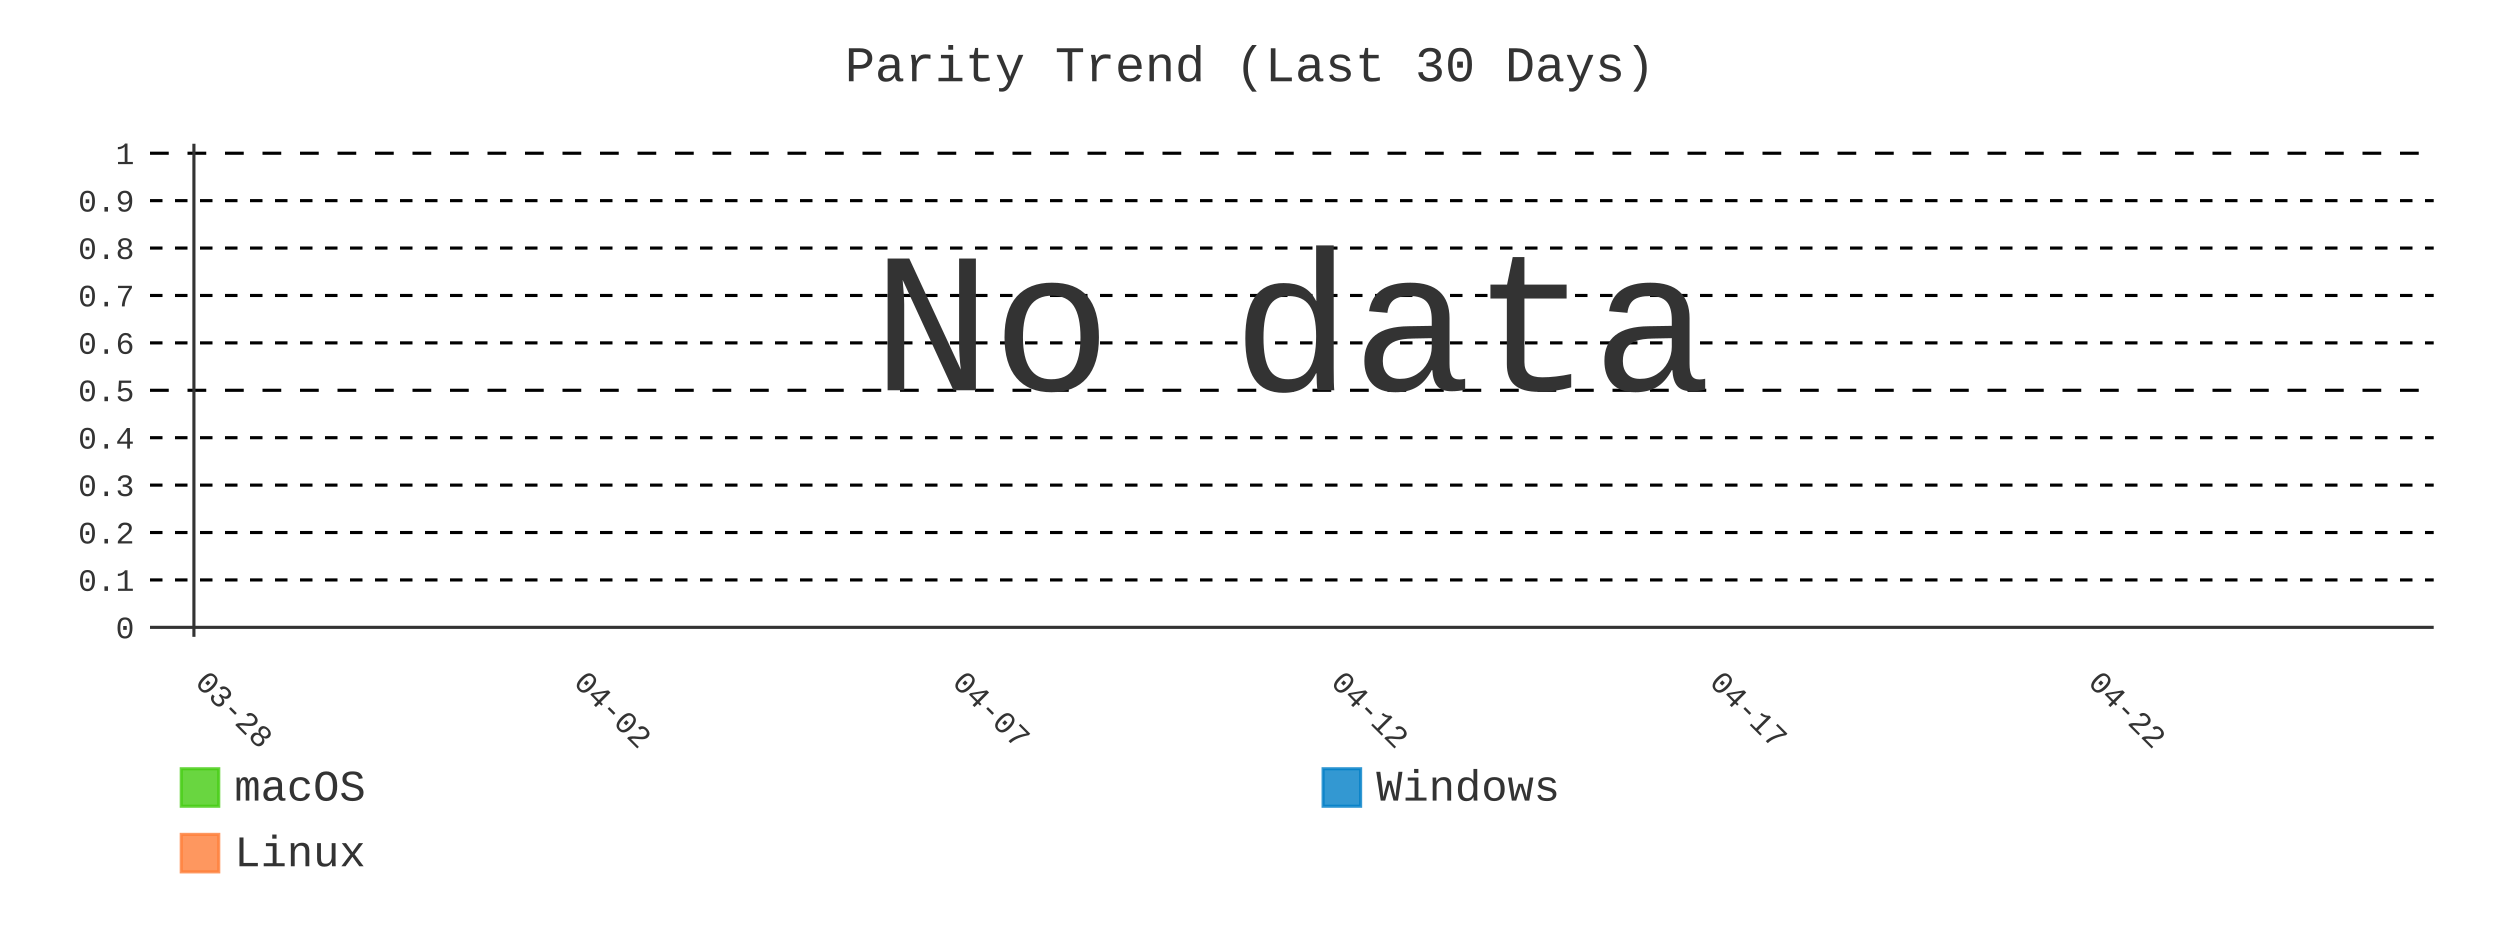
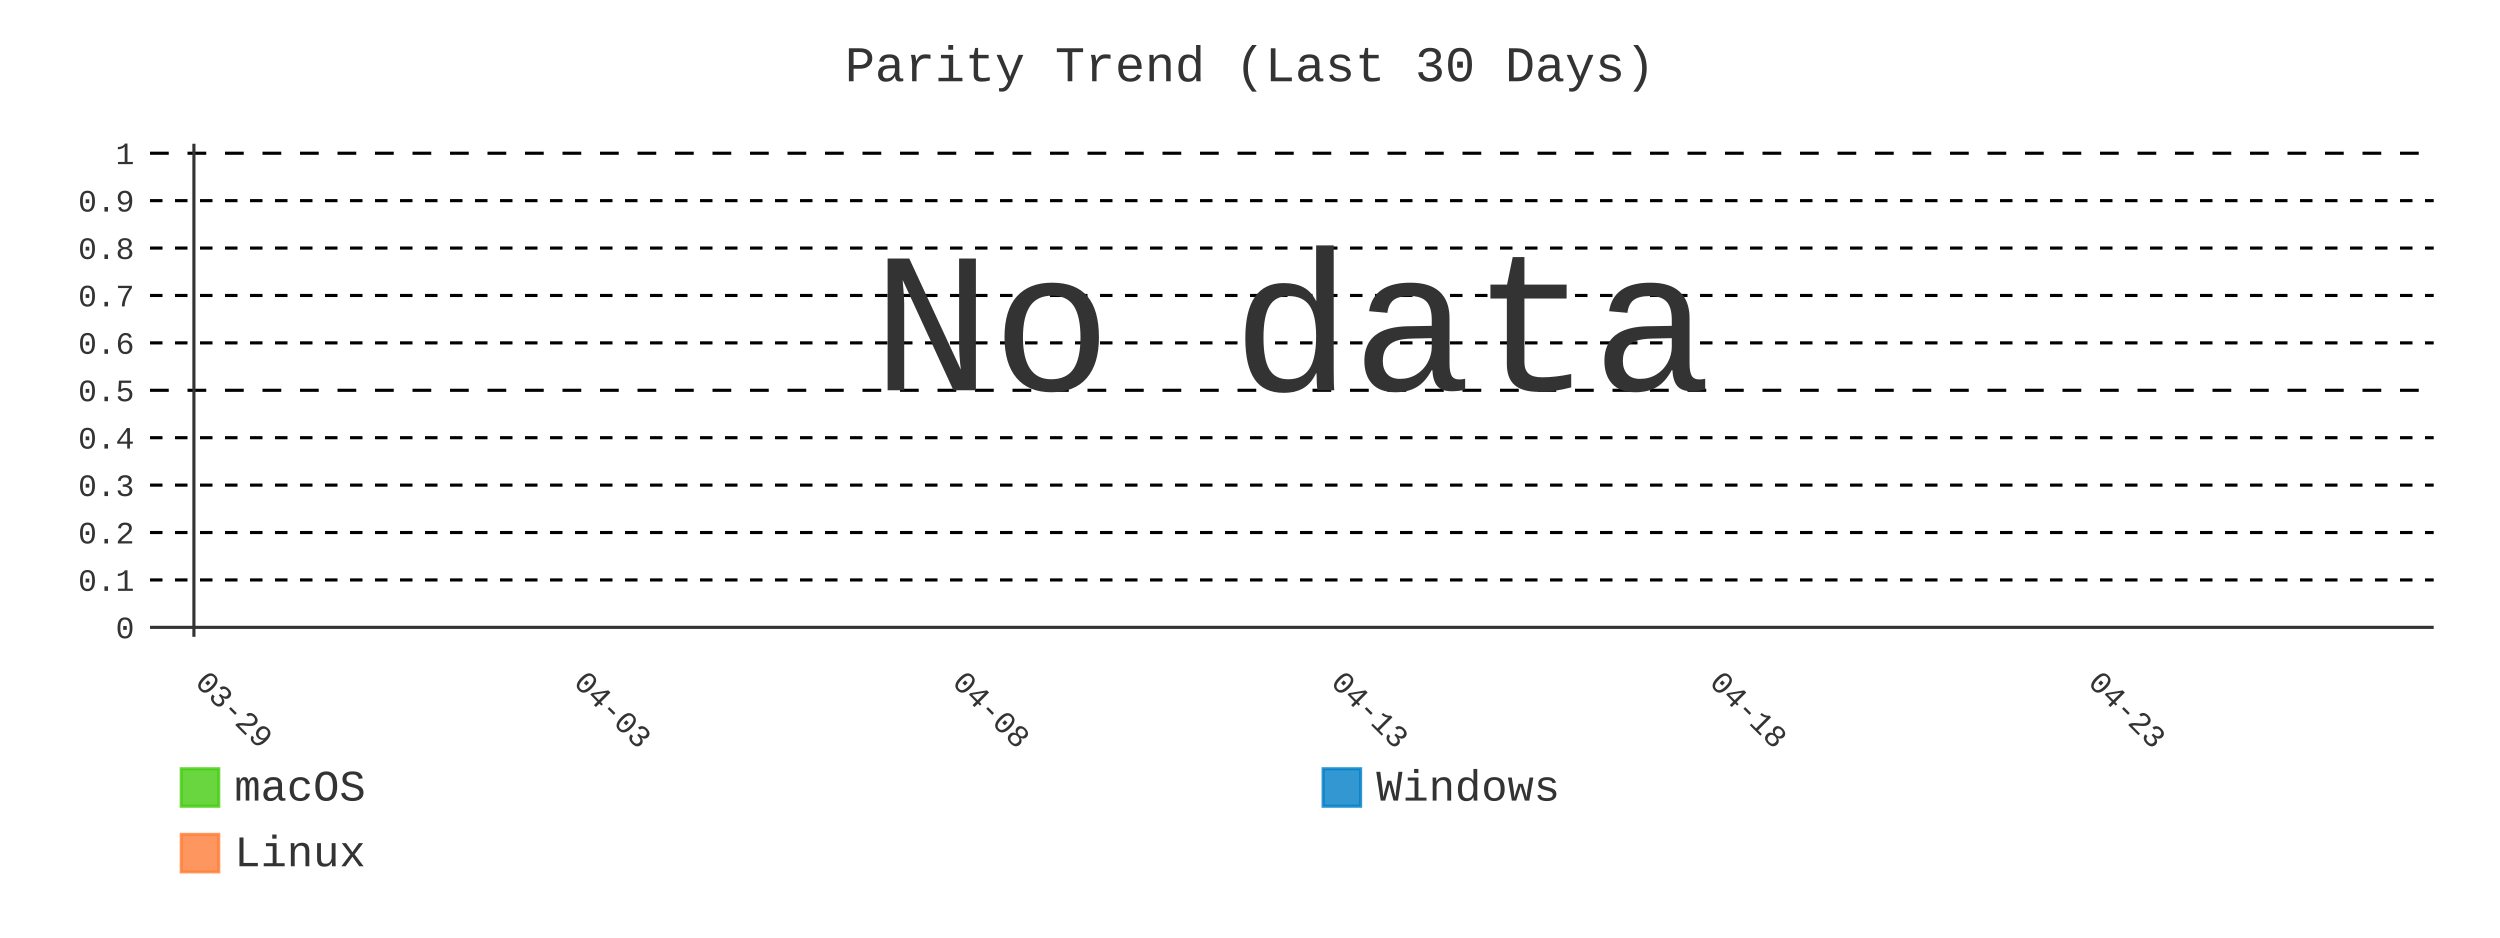
- <svg xmlns="http://www.w3.org/2000/svg" id="chart-8fe77656-e985-4879-906a-abdbe025bd75" class="pygal-chart" viewBox="0 0 800 300">
+ <svg xmlns="http://www.w3.org/2000/svg" id="chart-d6cb1533-54e3-4402-9275-43d35eb142be" class="pygal-chart" viewBox="0 0 800 300">
  <defs>
-     <style type="text/css">#chart-8fe77656-e985-4879-906a-abdbe025bd75{-webkit-user-select:none;-webkit-font-smoothing:antialiased;font-family:Consolas,"Liberation Mono",Menlo,Courier,monospace}#chart-8fe77656-e985-4879-906a-abdbe025bd75 .title{font-family:Consolas,"Liberation Mono",Menlo,Courier,monospace;font-size:16px}#chart-8fe77656-e985-4879-906a-abdbe025bd75 .legends .legend text{font-family:Consolas,"Liberation Mono",Menlo,Courier,monospace;font-size:14px}#chart-8fe77656-e985-4879-906a-abdbe025bd75 .axis text{font-family:Consolas,"Liberation Mono",Menlo,Courier,monospace;font-size:10px}#chart-8fe77656-e985-4879-906a-abdbe025bd75 .axis text.major{font-family:Consolas,"Liberation Mono",Menlo,Courier,monospace;font-size:10px}#chart-8fe77656-e985-4879-906a-abdbe025bd75 .text-overlay text.value{font-family:Consolas,"Liberation Mono",Menlo,Courier,monospace;font-size:16px}#chart-8fe77656-e985-4879-906a-abdbe025bd75 .text-overlay text.label{font-family:Consolas,"Liberation Mono",Menlo,Courier,monospace;font-size:10px}#chart-8fe77656-e985-4879-906a-abdbe025bd75 .tooltip{font-family:Consolas,"Liberation Mono",Menlo,Courier,monospace;font-size:14px}#chart-8fe77656-e985-4879-906a-abdbe025bd75 text.no_data{font-family:Consolas,"Liberation Mono",Menlo,Courier,monospace;font-size:64px}
- #chart-8fe77656-e985-4879-906a-abdbe025bd75{background-color:transparent}#chart-8fe77656-e985-4879-906a-abdbe025bd75 path,#chart-8fe77656-e985-4879-906a-abdbe025bd75 line,#chart-8fe77656-e985-4879-906a-abdbe025bd75 rect,#chart-8fe77656-e985-4879-906a-abdbe025bd75 circle{-webkit-transition:400ms;-moz-transition:400ms;transition:400ms}#chart-8fe77656-e985-4879-906a-abdbe025bd75 .graph &gt; .background{fill:transparent}#chart-8fe77656-e985-4879-906a-abdbe025bd75 .plot &gt; .background{fill:transparent}#chart-8fe77656-e985-4879-906a-abdbe025bd75 .graph{fill:#333}#chart-8fe77656-e985-4879-906a-abdbe025bd75 text.no_data{fill:#333}#chart-8fe77656-e985-4879-906a-abdbe025bd75 .title{fill:#333}#chart-8fe77656-e985-4879-906a-abdbe025bd75 .legends .legend text{fill:#333}#chart-8fe77656-e985-4879-906a-abdbe025bd75 .legends .legend:hover text{fill:#333}#chart-8fe77656-e985-4879-906a-abdbe025bd75 .axis .line{stroke:#333}#chart-8fe77656-e985-4879-906a-abdbe025bd75 .axis .guide.line{stroke:#666}#chart-8fe77656-e985-4879-906a-abdbe025bd75 .axis .major.line{stroke:#333}#chart-8fe77656-e985-4879-906a-abdbe025bd75 .axis text.major{fill:#333}#chart-8fe77656-e985-4879-906a-abdbe025bd75 .axis.y .guides:hover .guide.line,#chart-8fe77656-e985-4879-906a-abdbe025bd75 .line-graph .axis.x .guides:hover .guide.line,#chart-8fe77656-e985-4879-906a-abdbe025bd75 .stackedline-graph .axis.x .guides:hover .guide.line,#chart-8fe77656-e985-4879-906a-abdbe025bd75 .xy-graph .axis.x .guides:hover .guide.line{stroke:#333}#chart-8fe77656-e985-4879-906a-abdbe025bd75 .axis .guides:hover text{fill:#333}#chart-8fe77656-e985-4879-906a-abdbe025bd75 .reactive{fill-opacity:.8;stroke-opacity:.8;stroke-width:1}#chart-8fe77656-e985-4879-906a-abdbe025bd75 .ci{stroke:#333}#chart-8fe77656-e985-4879-906a-abdbe025bd75 .reactive.active,#chart-8fe77656-e985-4879-906a-abdbe025bd75 .active .reactive{fill-opacity:.9;stroke-opacity:.9;stroke-width:4}#chart-8fe77656-e985-4879-906a-abdbe025bd75 .ci .reactive.active{stroke-width:1.5}#chart-8fe77656-e985-4879-906a-abdbe025bd75 .series text{fill:#333}#chart-8fe77656-e985-4879-906a-abdbe025bd75 .tooltip rect{fill:transparent;stroke:#333;-webkit-transition:opacity 400ms;-moz-transition:opacity 400ms;transition:opacity 400ms}#chart-8fe77656-e985-4879-906a-abdbe025bd75 .tooltip .label{fill:#333}#chart-8fe77656-e985-4879-906a-abdbe025bd75 .tooltip .label{fill:#333}#chart-8fe77656-e985-4879-906a-abdbe025bd75 .tooltip .legend{font-size:.8em;fill:#666}#chart-8fe77656-e985-4879-906a-abdbe025bd75 .tooltip .x_label{font-size:.6em;fill:#333}#chart-8fe77656-e985-4879-906a-abdbe025bd75 .tooltip .xlink{font-size:.5em;text-decoration:underline}#chart-8fe77656-e985-4879-906a-abdbe025bd75 .tooltip .value{font-size:1.5em}#chart-8fe77656-e985-4879-906a-abdbe025bd75 .bound{font-size:.5em}#chart-8fe77656-e985-4879-906a-abdbe025bd75 .max-value{font-size:.75em;fill:#666}#chart-8fe77656-e985-4879-906a-abdbe025bd75 .map-element{fill:transparent;stroke:#666 !important}#chart-8fe77656-e985-4879-906a-abdbe025bd75 .map-element .reactive{fill-opacity:inherit;stroke-opacity:inherit}#chart-8fe77656-e985-4879-906a-abdbe025bd75 .color-0,#chart-8fe77656-e985-4879-906a-abdbe025bd75 .color-0 a:visited{stroke:#4c1;fill:#4c1}#chart-8fe77656-e985-4879-906a-abdbe025bd75 .color-1,#chart-8fe77656-e985-4879-906a-abdbe025bd75 .color-1 a:visited{stroke:#007ec6;fill:#007ec6}#chart-8fe77656-e985-4879-906a-abdbe025bd75 .color-2,#chart-8fe77656-e985-4879-906a-abdbe025bd75 .color-2 a:visited{stroke:#fe7d37;fill:#fe7d37}#chart-8fe77656-e985-4879-906a-abdbe025bd75 .text-overlay .color-0 text{fill:black}#chart-8fe77656-e985-4879-906a-abdbe025bd75 .text-overlay .color-1 text{fill:black}#chart-8fe77656-e985-4879-906a-abdbe025bd75 .text-overlay .color-2 text{fill:black}#chart-8fe77656-e985-4879-906a-abdbe025bd75 .series{stroke-width:2}#chart-8fe77656-e985-4879-906a-abdbe025bd75 .series.serie-0{stroke-width:2}#chart-8fe77656-e985-4879-906a-abdbe025bd75 .series.serie-1{stroke-width:2}#chart-8fe77656-e985-4879-906a-abdbe025bd75 .series.serie-2{stroke-width:2}
- #chart-8fe77656-e985-4879-906a-abdbe025bd75 text.no_data{text-anchor:middle}#chart-8fe77656-e985-4879-906a-abdbe025bd75 .guide.line{fill:none}#chart-8fe77656-e985-4879-906a-abdbe025bd75 .centered{text-anchor:middle}#chart-8fe77656-e985-4879-906a-abdbe025bd75 .title{text-anchor:middle}#chart-8fe77656-e985-4879-906a-abdbe025bd75 .legends .legend text{fill-opacity:1}#chart-8fe77656-e985-4879-906a-abdbe025bd75 .axis.x text{text-anchor:middle}#chart-8fe77656-e985-4879-906a-abdbe025bd75 .axis.x:not(.web) text[transform]{text-anchor:start}#chart-8fe77656-e985-4879-906a-abdbe025bd75 .axis.x:not(.web) text[transform].backwards{text-anchor:end}#chart-8fe77656-e985-4879-906a-abdbe025bd75 .axis.y text{text-anchor:end}#chart-8fe77656-e985-4879-906a-abdbe025bd75 .axis.y text[transform].backwards{text-anchor:start}#chart-8fe77656-e985-4879-906a-abdbe025bd75 .axis.y2 text{text-anchor:start}#chart-8fe77656-e985-4879-906a-abdbe025bd75 .axis.y2 text[transform].backwards{text-anchor:end}#chart-8fe77656-e985-4879-906a-abdbe025bd75 .axis .guide.line{stroke-dasharray:4,4;stroke:black}#chart-8fe77656-e985-4879-906a-abdbe025bd75 .axis .major.guide.line{stroke-dasharray:6,6;stroke:black}#chart-8fe77656-e985-4879-906a-abdbe025bd75 .horizontal .axis.y .guide.line,#chart-8fe77656-e985-4879-906a-abdbe025bd75 .horizontal .axis.y2 .guide.line,#chart-8fe77656-e985-4879-906a-abdbe025bd75 .vertical .axis.x .guide.line{opacity:0}#chart-8fe77656-e985-4879-906a-abdbe025bd75 .horizontal .axis.always_show .guide.line,#chart-8fe77656-e985-4879-906a-abdbe025bd75 .vertical .axis.always_show .guide.line{opacity:1 !important}#chart-8fe77656-e985-4879-906a-abdbe025bd75 .axis.y .guides:hover .guide.line,#chart-8fe77656-e985-4879-906a-abdbe025bd75 .axis.y2 .guides:hover .guide.line,#chart-8fe77656-e985-4879-906a-abdbe025bd75 .axis.x .guides:hover .guide.line{opacity:1}#chart-8fe77656-e985-4879-906a-abdbe025bd75 .axis .guides:hover text{opacity:1}#chart-8fe77656-e985-4879-906a-abdbe025bd75 .nofill{fill:none}#chart-8fe77656-e985-4879-906a-abdbe025bd75 .subtle-fill{fill-opacity:.2}#chart-8fe77656-e985-4879-906a-abdbe025bd75 .dot{stroke-width:1px;fill-opacity:1;stroke-opacity:1}#chart-8fe77656-e985-4879-906a-abdbe025bd75 .dot.active{stroke-width:5px}#chart-8fe77656-e985-4879-906a-abdbe025bd75 .dot.negative{fill:transparent}#chart-8fe77656-e985-4879-906a-abdbe025bd75 text,#chart-8fe77656-e985-4879-906a-abdbe025bd75 tspan{stroke:none !important}#chart-8fe77656-e985-4879-906a-abdbe025bd75 .series text.active{opacity:1}#chart-8fe77656-e985-4879-906a-abdbe025bd75 .tooltip rect{fill-opacity:.95;stroke-width:.5}#chart-8fe77656-e985-4879-906a-abdbe025bd75 .tooltip text{fill-opacity:1}#chart-8fe77656-e985-4879-906a-abdbe025bd75 .showable{visibility:hidden}#chart-8fe77656-e985-4879-906a-abdbe025bd75 .showable.shown{visibility:visible}#chart-8fe77656-e985-4879-906a-abdbe025bd75 .gauge-background{fill:rgba(229,229,229,1);stroke:none}#chart-8fe77656-e985-4879-906a-abdbe025bd75 .bg-lines{stroke:transparent;stroke-width:2px}</style>
+     <style type="text/css">#chart-d6cb1533-54e3-4402-9275-43d35eb142be{-webkit-user-select:none;-webkit-font-smoothing:antialiased;font-family:Consolas,"Liberation Mono",Menlo,Courier,monospace}#chart-d6cb1533-54e3-4402-9275-43d35eb142be .title{font-family:Consolas,"Liberation Mono",Menlo,Courier,monospace;font-size:16px}#chart-d6cb1533-54e3-4402-9275-43d35eb142be .legends .legend text{font-family:Consolas,"Liberation Mono",Menlo,Courier,monospace;font-size:14px}#chart-d6cb1533-54e3-4402-9275-43d35eb142be .axis text{font-family:Consolas,"Liberation Mono",Menlo,Courier,monospace;font-size:10px}#chart-d6cb1533-54e3-4402-9275-43d35eb142be .axis text.major{font-family:Consolas,"Liberation Mono",Menlo,Courier,monospace;font-size:10px}#chart-d6cb1533-54e3-4402-9275-43d35eb142be .text-overlay text.value{font-family:Consolas,"Liberation Mono",Menlo,Courier,monospace;font-size:16px}#chart-d6cb1533-54e3-4402-9275-43d35eb142be .text-overlay text.label{font-family:Consolas,"Liberation Mono",Menlo,Courier,monospace;font-size:10px}#chart-d6cb1533-54e3-4402-9275-43d35eb142be .tooltip{font-family:Consolas,"Liberation Mono",Menlo,Courier,monospace;font-size:14px}#chart-d6cb1533-54e3-4402-9275-43d35eb142be text.no_data{font-family:Consolas,"Liberation Mono",Menlo,Courier,monospace;font-size:64px}
+ #chart-d6cb1533-54e3-4402-9275-43d35eb142be{background-color:transparent}#chart-d6cb1533-54e3-4402-9275-43d35eb142be path,#chart-d6cb1533-54e3-4402-9275-43d35eb142be line,#chart-d6cb1533-54e3-4402-9275-43d35eb142be rect,#chart-d6cb1533-54e3-4402-9275-43d35eb142be circle{-webkit-transition:400ms;-moz-transition:400ms;transition:400ms}#chart-d6cb1533-54e3-4402-9275-43d35eb142be .graph &gt; .background{fill:transparent}#chart-d6cb1533-54e3-4402-9275-43d35eb142be .plot &gt; .background{fill:transparent}#chart-d6cb1533-54e3-4402-9275-43d35eb142be .graph{fill:#333}#chart-d6cb1533-54e3-4402-9275-43d35eb142be text.no_data{fill:#333}#chart-d6cb1533-54e3-4402-9275-43d35eb142be .title{fill:#333}#chart-d6cb1533-54e3-4402-9275-43d35eb142be .legends .legend text{fill:#333}#chart-d6cb1533-54e3-4402-9275-43d35eb142be .legends .legend:hover text{fill:#333}#chart-d6cb1533-54e3-4402-9275-43d35eb142be .axis .line{stroke:#333}#chart-d6cb1533-54e3-4402-9275-43d35eb142be .axis .guide.line{stroke:#666}#chart-d6cb1533-54e3-4402-9275-43d35eb142be .axis .major.line{stroke:#333}#chart-d6cb1533-54e3-4402-9275-43d35eb142be .axis text.major{fill:#333}#chart-d6cb1533-54e3-4402-9275-43d35eb142be .axis.y .guides:hover .guide.line,#chart-d6cb1533-54e3-4402-9275-43d35eb142be .line-graph .axis.x .guides:hover .guide.line,#chart-d6cb1533-54e3-4402-9275-43d35eb142be .stackedline-graph .axis.x .guides:hover .guide.line,#chart-d6cb1533-54e3-4402-9275-43d35eb142be .xy-graph .axis.x .guides:hover .guide.line{stroke:#333}#chart-d6cb1533-54e3-4402-9275-43d35eb142be .axis .guides:hover text{fill:#333}#chart-d6cb1533-54e3-4402-9275-43d35eb142be .reactive{fill-opacity:.8;stroke-opacity:.8;stroke-width:1}#chart-d6cb1533-54e3-4402-9275-43d35eb142be .ci{stroke:#333}#chart-d6cb1533-54e3-4402-9275-43d35eb142be .reactive.active,#chart-d6cb1533-54e3-4402-9275-43d35eb142be .active .reactive{fill-opacity:.9;stroke-opacity:.9;stroke-width:4}#chart-d6cb1533-54e3-4402-9275-43d35eb142be .ci .reactive.active{stroke-width:1.5}#chart-d6cb1533-54e3-4402-9275-43d35eb142be .series text{fill:#333}#chart-d6cb1533-54e3-4402-9275-43d35eb142be .tooltip rect{fill:transparent;stroke:#333;-webkit-transition:opacity 400ms;-moz-transition:opacity 400ms;transition:opacity 400ms}#chart-d6cb1533-54e3-4402-9275-43d35eb142be .tooltip .label{fill:#333}#chart-d6cb1533-54e3-4402-9275-43d35eb142be .tooltip .label{fill:#333}#chart-d6cb1533-54e3-4402-9275-43d35eb142be .tooltip .legend{font-size:.8em;fill:#666}#chart-d6cb1533-54e3-4402-9275-43d35eb142be .tooltip .x_label{font-size:.6em;fill:#333}#chart-d6cb1533-54e3-4402-9275-43d35eb142be .tooltip .xlink{font-size:.5em;text-decoration:underline}#chart-d6cb1533-54e3-4402-9275-43d35eb142be .tooltip .value{font-size:1.5em}#chart-d6cb1533-54e3-4402-9275-43d35eb142be .bound{font-size:.5em}#chart-d6cb1533-54e3-4402-9275-43d35eb142be .max-value{font-size:.75em;fill:#666}#chart-d6cb1533-54e3-4402-9275-43d35eb142be .map-element{fill:transparent;stroke:#666 !important}#chart-d6cb1533-54e3-4402-9275-43d35eb142be .map-element .reactive{fill-opacity:inherit;stroke-opacity:inherit}#chart-d6cb1533-54e3-4402-9275-43d35eb142be .color-0,#chart-d6cb1533-54e3-4402-9275-43d35eb142be .color-0 a:visited{stroke:#4c1;fill:#4c1}#chart-d6cb1533-54e3-4402-9275-43d35eb142be .color-1,#chart-d6cb1533-54e3-4402-9275-43d35eb142be .color-1 a:visited{stroke:#007ec6;fill:#007ec6}#chart-d6cb1533-54e3-4402-9275-43d35eb142be .color-2,#chart-d6cb1533-54e3-4402-9275-43d35eb142be .color-2 a:visited{stroke:#fe7d37;fill:#fe7d37}#chart-d6cb1533-54e3-4402-9275-43d35eb142be .text-overlay .color-0 text{fill:black}#chart-d6cb1533-54e3-4402-9275-43d35eb142be .text-overlay .color-1 text{fill:black}#chart-d6cb1533-54e3-4402-9275-43d35eb142be .text-overlay .color-2 text{fill:black}#chart-d6cb1533-54e3-4402-9275-43d35eb142be .series{stroke-width:2}#chart-d6cb1533-54e3-4402-9275-43d35eb142be .series.serie-0{stroke-width:2}#chart-d6cb1533-54e3-4402-9275-43d35eb142be .series.serie-1{stroke-width:2}#chart-d6cb1533-54e3-4402-9275-43d35eb142be .series.serie-2{stroke-width:2}
+ #chart-d6cb1533-54e3-4402-9275-43d35eb142be text.no_data{text-anchor:middle}#chart-d6cb1533-54e3-4402-9275-43d35eb142be .guide.line{fill:none}#chart-d6cb1533-54e3-4402-9275-43d35eb142be .centered{text-anchor:middle}#chart-d6cb1533-54e3-4402-9275-43d35eb142be .title{text-anchor:middle}#chart-d6cb1533-54e3-4402-9275-43d35eb142be .legends .legend text{fill-opacity:1}#chart-d6cb1533-54e3-4402-9275-43d35eb142be .axis.x text{text-anchor:middle}#chart-d6cb1533-54e3-4402-9275-43d35eb142be .axis.x:not(.web) text[transform]{text-anchor:start}#chart-d6cb1533-54e3-4402-9275-43d35eb142be .axis.x:not(.web) text[transform].backwards{text-anchor:end}#chart-d6cb1533-54e3-4402-9275-43d35eb142be .axis.y text{text-anchor:end}#chart-d6cb1533-54e3-4402-9275-43d35eb142be .axis.y text[transform].backwards{text-anchor:start}#chart-d6cb1533-54e3-4402-9275-43d35eb142be .axis.y2 text{text-anchor:start}#chart-d6cb1533-54e3-4402-9275-43d35eb142be .axis.y2 text[transform].backwards{text-anchor:end}#chart-d6cb1533-54e3-4402-9275-43d35eb142be .axis .guide.line{stroke-dasharray:4,4;stroke:black}#chart-d6cb1533-54e3-4402-9275-43d35eb142be .axis .major.guide.line{stroke-dasharray:6,6;stroke:black}#chart-d6cb1533-54e3-4402-9275-43d35eb142be .horizontal .axis.y .guide.line,#chart-d6cb1533-54e3-4402-9275-43d35eb142be .horizontal .axis.y2 .guide.line,#chart-d6cb1533-54e3-4402-9275-43d35eb142be .vertical .axis.x .guide.line{opacity:0}#chart-d6cb1533-54e3-4402-9275-43d35eb142be .horizontal .axis.always_show .guide.line,#chart-d6cb1533-54e3-4402-9275-43d35eb142be .vertical .axis.always_show .guide.line{opacity:1 !important}#chart-d6cb1533-54e3-4402-9275-43d35eb142be .axis.y .guides:hover .guide.line,#chart-d6cb1533-54e3-4402-9275-43d35eb142be .axis.y2 .guides:hover .guide.line,#chart-d6cb1533-54e3-4402-9275-43d35eb142be .axis.x .guides:hover .guide.line{opacity:1}#chart-d6cb1533-54e3-4402-9275-43d35eb142be .axis .guides:hover text{opacity:1}#chart-d6cb1533-54e3-4402-9275-43d35eb142be .nofill{fill:none}#chart-d6cb1533-54e3-4402-9275-43d35eb142be .subtle-fill{fill-opacity:.2}#chart-d6cb1533-54e3-4402-9275-43d35eb142be .dot{stroke-width:1px;fill-opacity:1;stroke-opacity:1}#chart-d6cb1533-54e3-4402-9275-43d35eb142be .dot.active{stroke-width:5px}#chart-d6cb1533-54e3-4402-9275-43d35eb142be .dot.negative{fill:transparent}#chart-d6cb1533-54e3-4402-9275-43d35eb142be text,#chart-d6cb1533-54e3-4402-9275-43d35eb142be tspan{stroke:none !important}#chart-d6cb1533-54e3-4402-9275-43d35eb142be .series text.active{opacity:1}#chart-d6cb1533-54e3-4402-9275-43d35eb142be .tooltip rect{fill-opacity:.95;stroke-width:.5}#chart-d6cb1533-54e3-4402-9275-43d35eb142be .tooltip text{fill-opacity:1}#chart-d6cb1533-54e3-4402-9275-43d35eb142be .showable{visibility:hidden}#chart-d6cb1533-54e3-4402-9275-43d35eb142be .showable.shown{visibility:visible}#chart-d6cb1533-54e3-4402-9275-43d35eb142be .gauge-background{fill:rgba(229,229,229,1);stroke:none}#chart-d6cb1533-54e3-4402-9275-43d35eb142be .bg-lines{stroke:transparent;stroke-width:2px}</style>
  </defs>
  <g class="graph line-graph vertical">
    <rect x="0" y="0" width="800" height="300" class="background" />
    <g transform="translate(48, 46)" class="plot">
      <rect x="0" y="0" width="730.787" height="157.787" class="background" />
      <g class="axis y always_show">
        <g class="guides">
          <path d="M0 154.752 h730.787" class="axis major line" />
          <text x="-5" y="158.252" class="major">0</text>
        </g>
        <g class="guides">
          <path d="M0 139.581 h730.787" class="guide line" />
          <text x="-5" y="143.081" class="">0.1</text>
        </g>
        <g class="guides">
          <path d="M0 124.409 h730.787" class="guide line" />
          <text x="-5" y="127.909" class="">0.2</text>
        </g>
        <g class="guides">
          <path d="M0 109.237 h730.787" class="guide line" />
          <text x="-5" y="112.737" class="">0.3</text>
        </g>
        <g class="guides">
          <path d="M0 94.065 h730.787" class="guide line" />
          <text x="-5" y="97.565" class="">0.4</text>
        </g>
        <g class="guides">
          <path d="M0 78.893 h730.787" class="major guide line" />
          <text x="-5" y="82.393" class="major">0.5</text>
        </g>
        <g class="guides">
          <path d="M0 63.722 h730.787" class="guide line" />
          <text x="-5" y="67.222" class="">0.6</text>
        </g>
        <g class="guides">
          <path d="M0 48.55 h730.787" class="guide line" />
          <text x="-5" y="52.05" class="">0.7</text>
        </g>
        <g class="guides">
          <path d="M0 33.378 h730.787" class="guide line" />
          <text x="-5" y="36.878" class="">0.8</text>
        </g>
        <g class="guides">
          <path d="M0 18.206 h730.787" class="guide line" />
          <text x="-5" y="21.706" class="">0.9</text>
        </g>
        <g class="guides">
          <path d="M0 3.034 h730.787" class="major guide line" />
          <text x="-5" y="6.534" class="major">1</text>
        </g>
      </g>
      <g class="axis x">
        <g class="guides">
          <path d="M14.054 0 v157.787" class="major line" />
-           <text x="14.054" y="172.787" class="major" transform="rotate(45 14.05359 172.7868)">03-28</text>
+           <text x="14.054" y="172.787" class="major" transform="rotate(45 14.05359 172.7868)">03-29</text>
        </g>
        <g class="guides">
          <path d="M135.205 0 v157.787" class="major guide line" />
-           <text x="135.205" y="172.787" class="major" transform="rotate(45 135.2052 172.7868)">04-02</text>
+           <text x="135.205" y="172.787" class="major" transform="rotate(45 135.2052 172.7868)">04-03</text>
        </g>
        <g class="guides">
          <path d="M256.357 0 v157.787" class="major guide line" />
-           <text x="256.357" y="172.787" class="major" transform="rotate(45 256.3569 172.7868)">04-07</text>
+           <text x="256.357" y="172.787" class="major" transform="rotate(45 256.3569 172.7868)">04-08</text>
        </g>
        <g class="guides">
          <path d="M377.509 0 v157.787" class="major guide line" />
-           <text x="377.509" y="172.787" class="major" transform="rotate(45 377.5086 172.7868)">04-12</text>
+           <text x="377.509" y="172.787" class="major" transform="rotate(45 377.5086 172.7868)">04-13</text>
        </g>
        <g class="guides">
          <path d="M498.66 0 v157.787" class="major guide line" />
-           <text x="498.66" y="172.787" class="major" transform="rotate(45 498.6602 172.7868)">04-17</text>
+           <text x="498.66" y="172.787" class="major" transform="rotate(45 498.6602 172.7868)">04-18</text>
        </g>
        <g class="guides">
          <path d="M619.812 0 v157.787" class="major guide line" />
-           <text x="619.812" y="172.787" class="major" transform="rotate(45 619.8119 172.7868)">04-22</text>
+           <text x="619.812" y="172.787" class="major" transform="rotate(45 619.8119 172.7868)">04-23</text>
        </g>
      </g>
    </g>
    <g class="titles">
      <text x="400.0" y="26" class="title plot_title">Parity Trend (Last 30 Days)</text>
    </g>
    <g transform="translate(48, 46)" class="plot overlay" />
    <g transform="translate(48, 46)" class="plot text-overlay">
      <text x="365.393" y="78.893" class="no_data">No data</text>
    </g>
    <g transform="translate(48, 46)" class="plot tooltip-overlay">
      <g transform="translate(0 0)" style="opacity: 0" class="tooltip">
        <rect rx="0" ry="0" width="0" height="0" class="tooltip-box" />
        <g class="text" />
      </g>
    </g>
    <g transform="translate(58, 245)" class="legends">
      <g id="activate-serie-0" class="legend reactive activate-serie">
        <rect x="0.0" y="1.0" width="12" height="12" class="color-0 reactive" />
        <text x="17.0" y="11.2">macOS</text>
      </g>
      <g id="activate-serie-1" class="legend reactive activate-serie">
        <rect x="365.393" y="1.0" width="12" height="12" class="color-1 reactive" />
        <text x="382.393" y="11.2">Windows</text>
      </g>
      <g id="activate-serie-2" class="legend reactive activate-serie">
        <rect x="0.0" y="22.0" width="12" height="12" class="color-2 reactive" />
        <text x="17.0" y="32.2">Linux</text>
      </g>
    </g>
  </g>
</svg>
